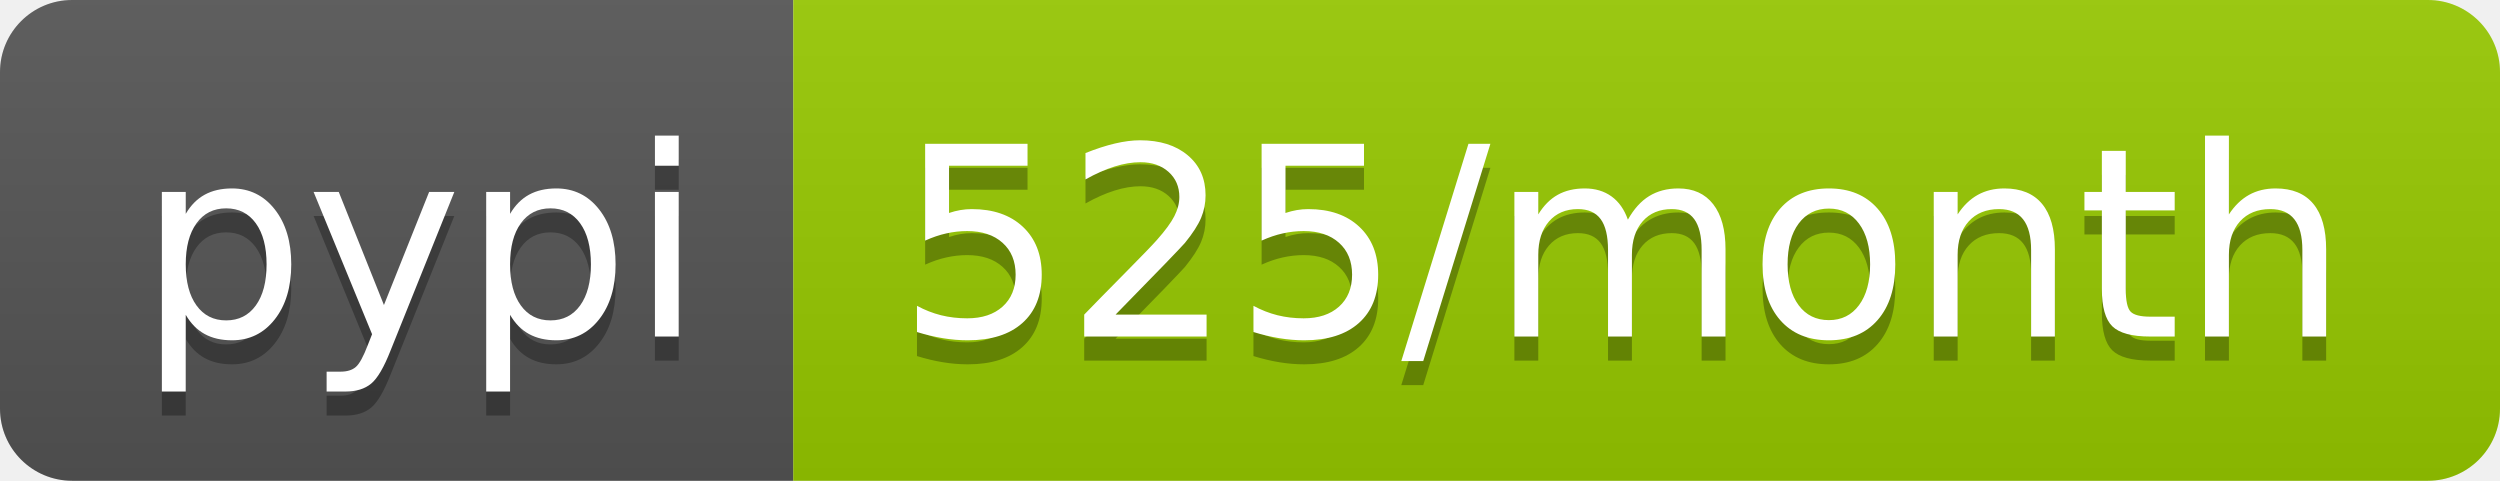
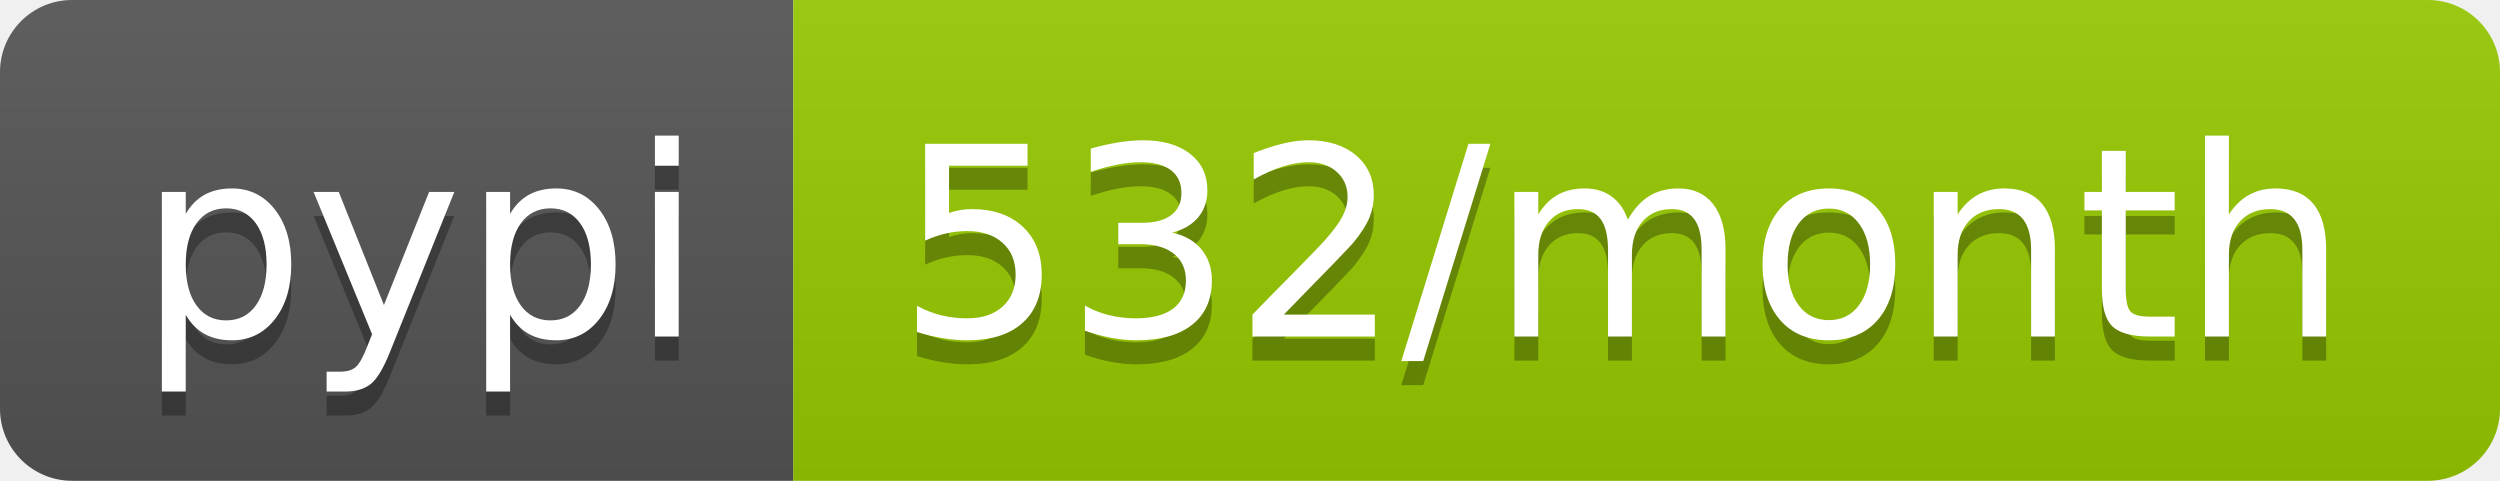
<svg xmlns="http://www.w3.org/2000/svg" width="104" height="20">
  <linearGradient id="b" x2="0" y2="100%">
    <stop offset="0" stop-color="#bbb" stop-opacity=".1" />
    <stop offset="1" stop-opacity=".1" />
  </linearGradient>
  <clipPath id="a">
    <rect width="104" height="20" rx="3" fill="#fff" />
  </clipPath>
  <g clip-path="url(#a)">
    <path fill="#555" d="M0 0h33v20H0z" />
    <path fill="#97ca00" d="M33 0h71v20H33z" />
    <path fill="url(#b)" d="M0 0h104v20H0z" />
  </g>
  <g fill="#fff" text-anchor="middle" font-family="DejaVu Sans,Verdana,Geneva,sans-serif" font-size="110">
    <text x="175" y="150" fill="#010101" fill-opacity=".3" transform="scale(.1)" textLength="230">pypi</text>
    <text x="175" y="140" transform="scale(.1)" textLength="230">pypi</text>
-     <text x="675" y="150" fill="#010101" fill-opacity=".3" transform="scale(.1)" textLength="610">525/month</text>
-     <text x="675" y="140" transform="scale(.1)" textLength="610">525/month</text>
+     <text x="675" y="150" fill="#010101" fill-opacity=".3" transform="scale(.1)" textLength="610">532/month</text>
+     <text x="675" y="140" transform="scale(.1)" textLength="610">532/month</text>
  </g>
</svg>
